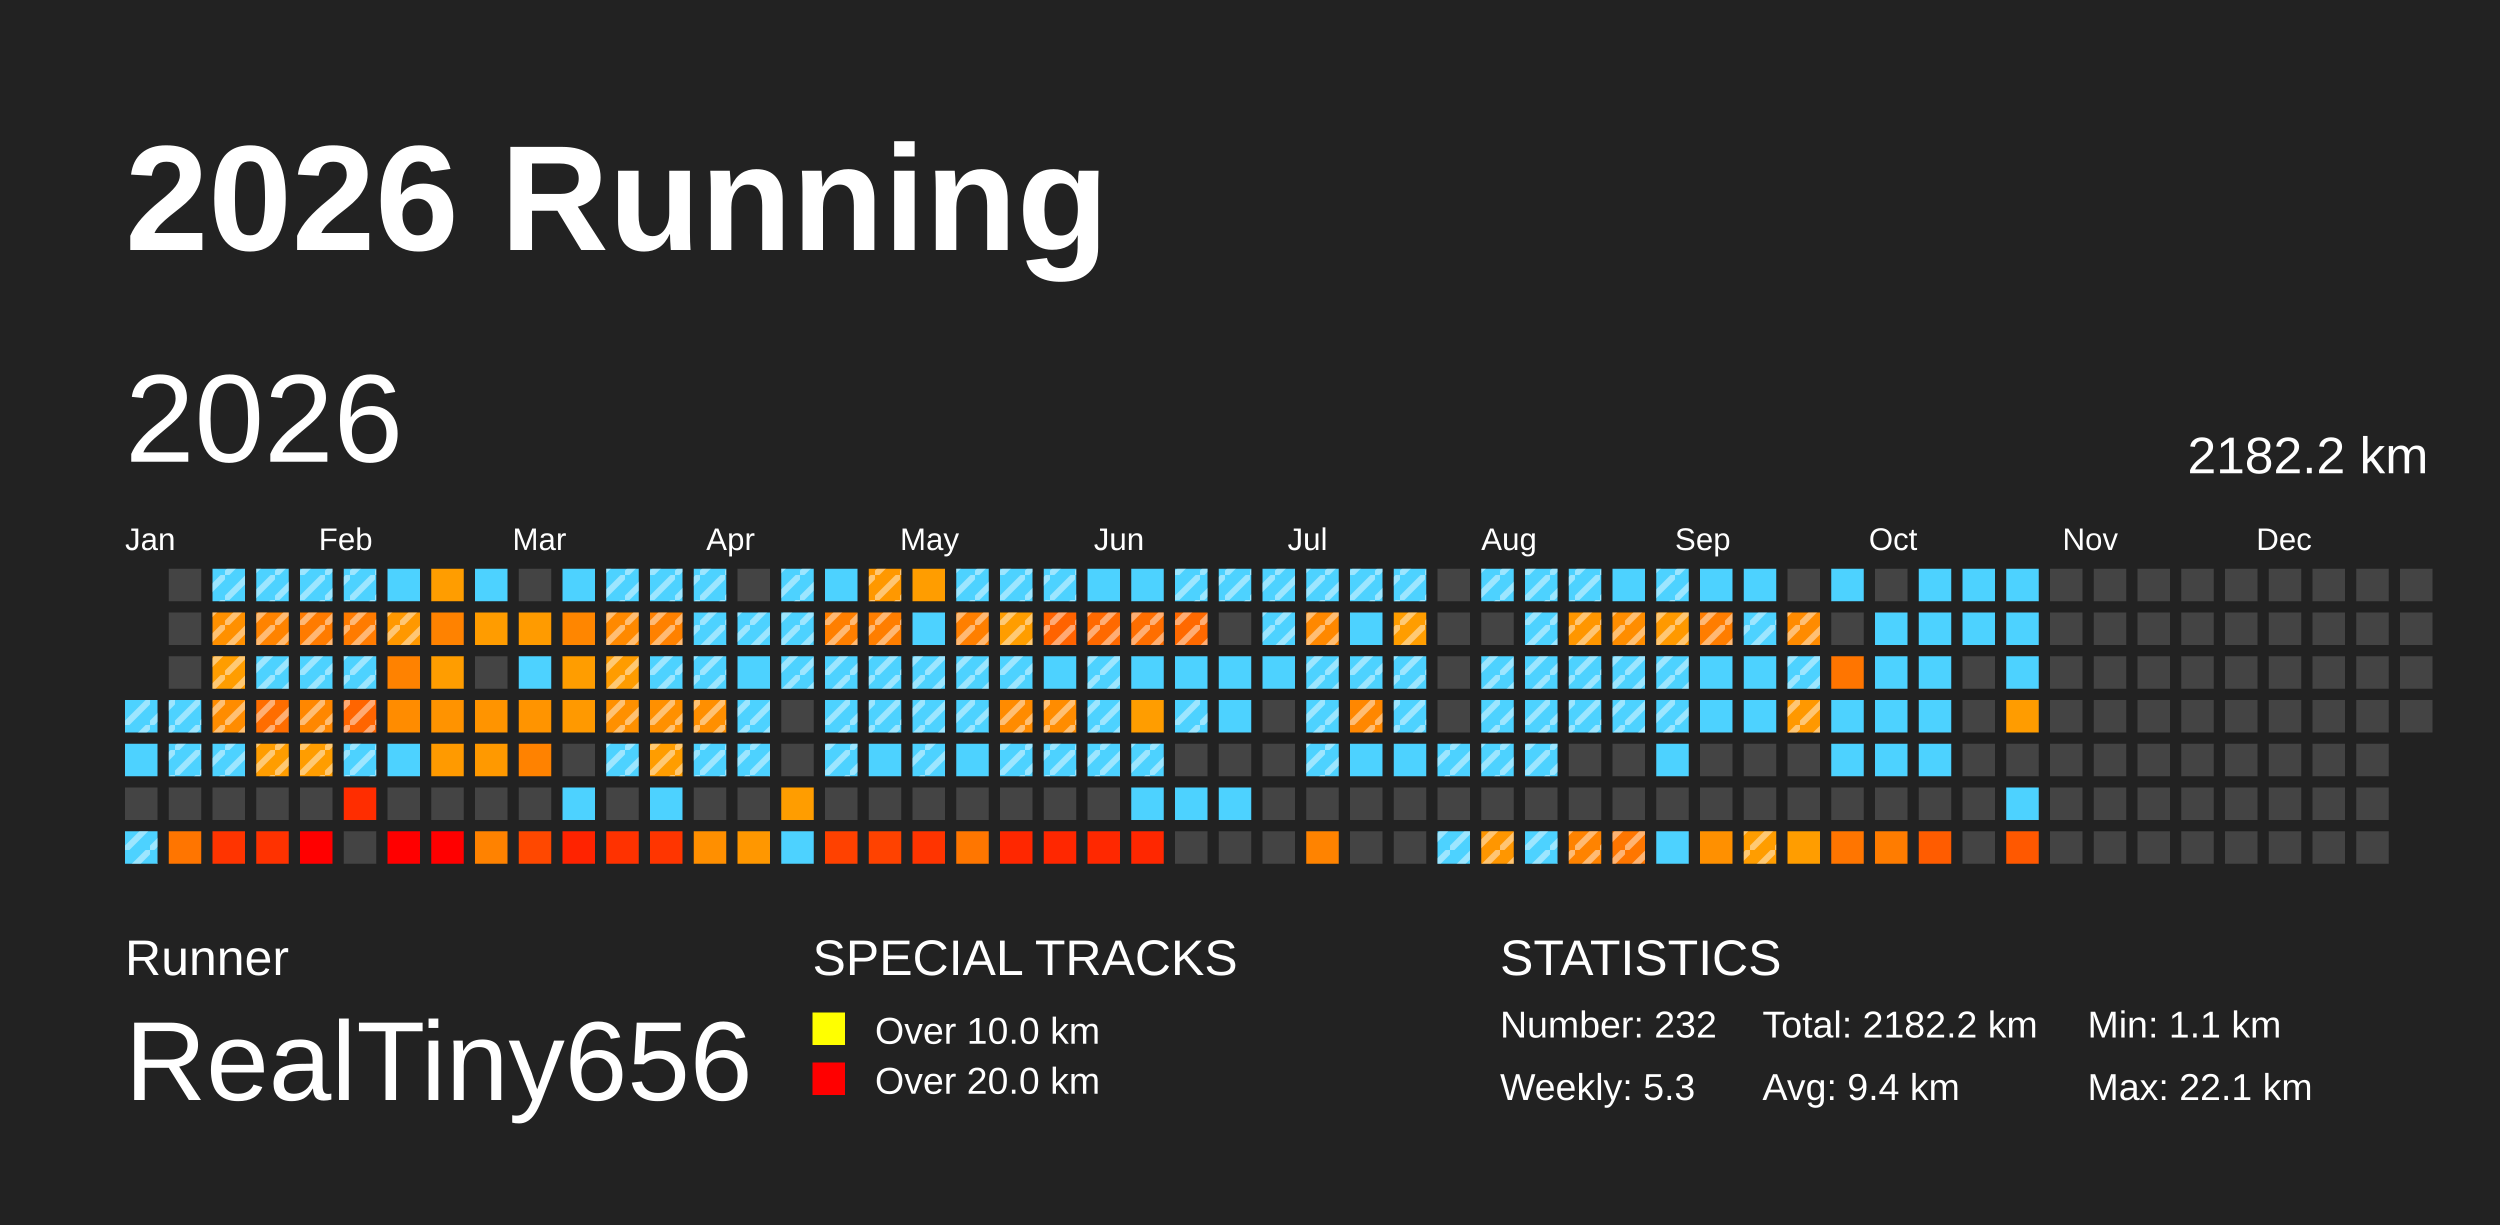
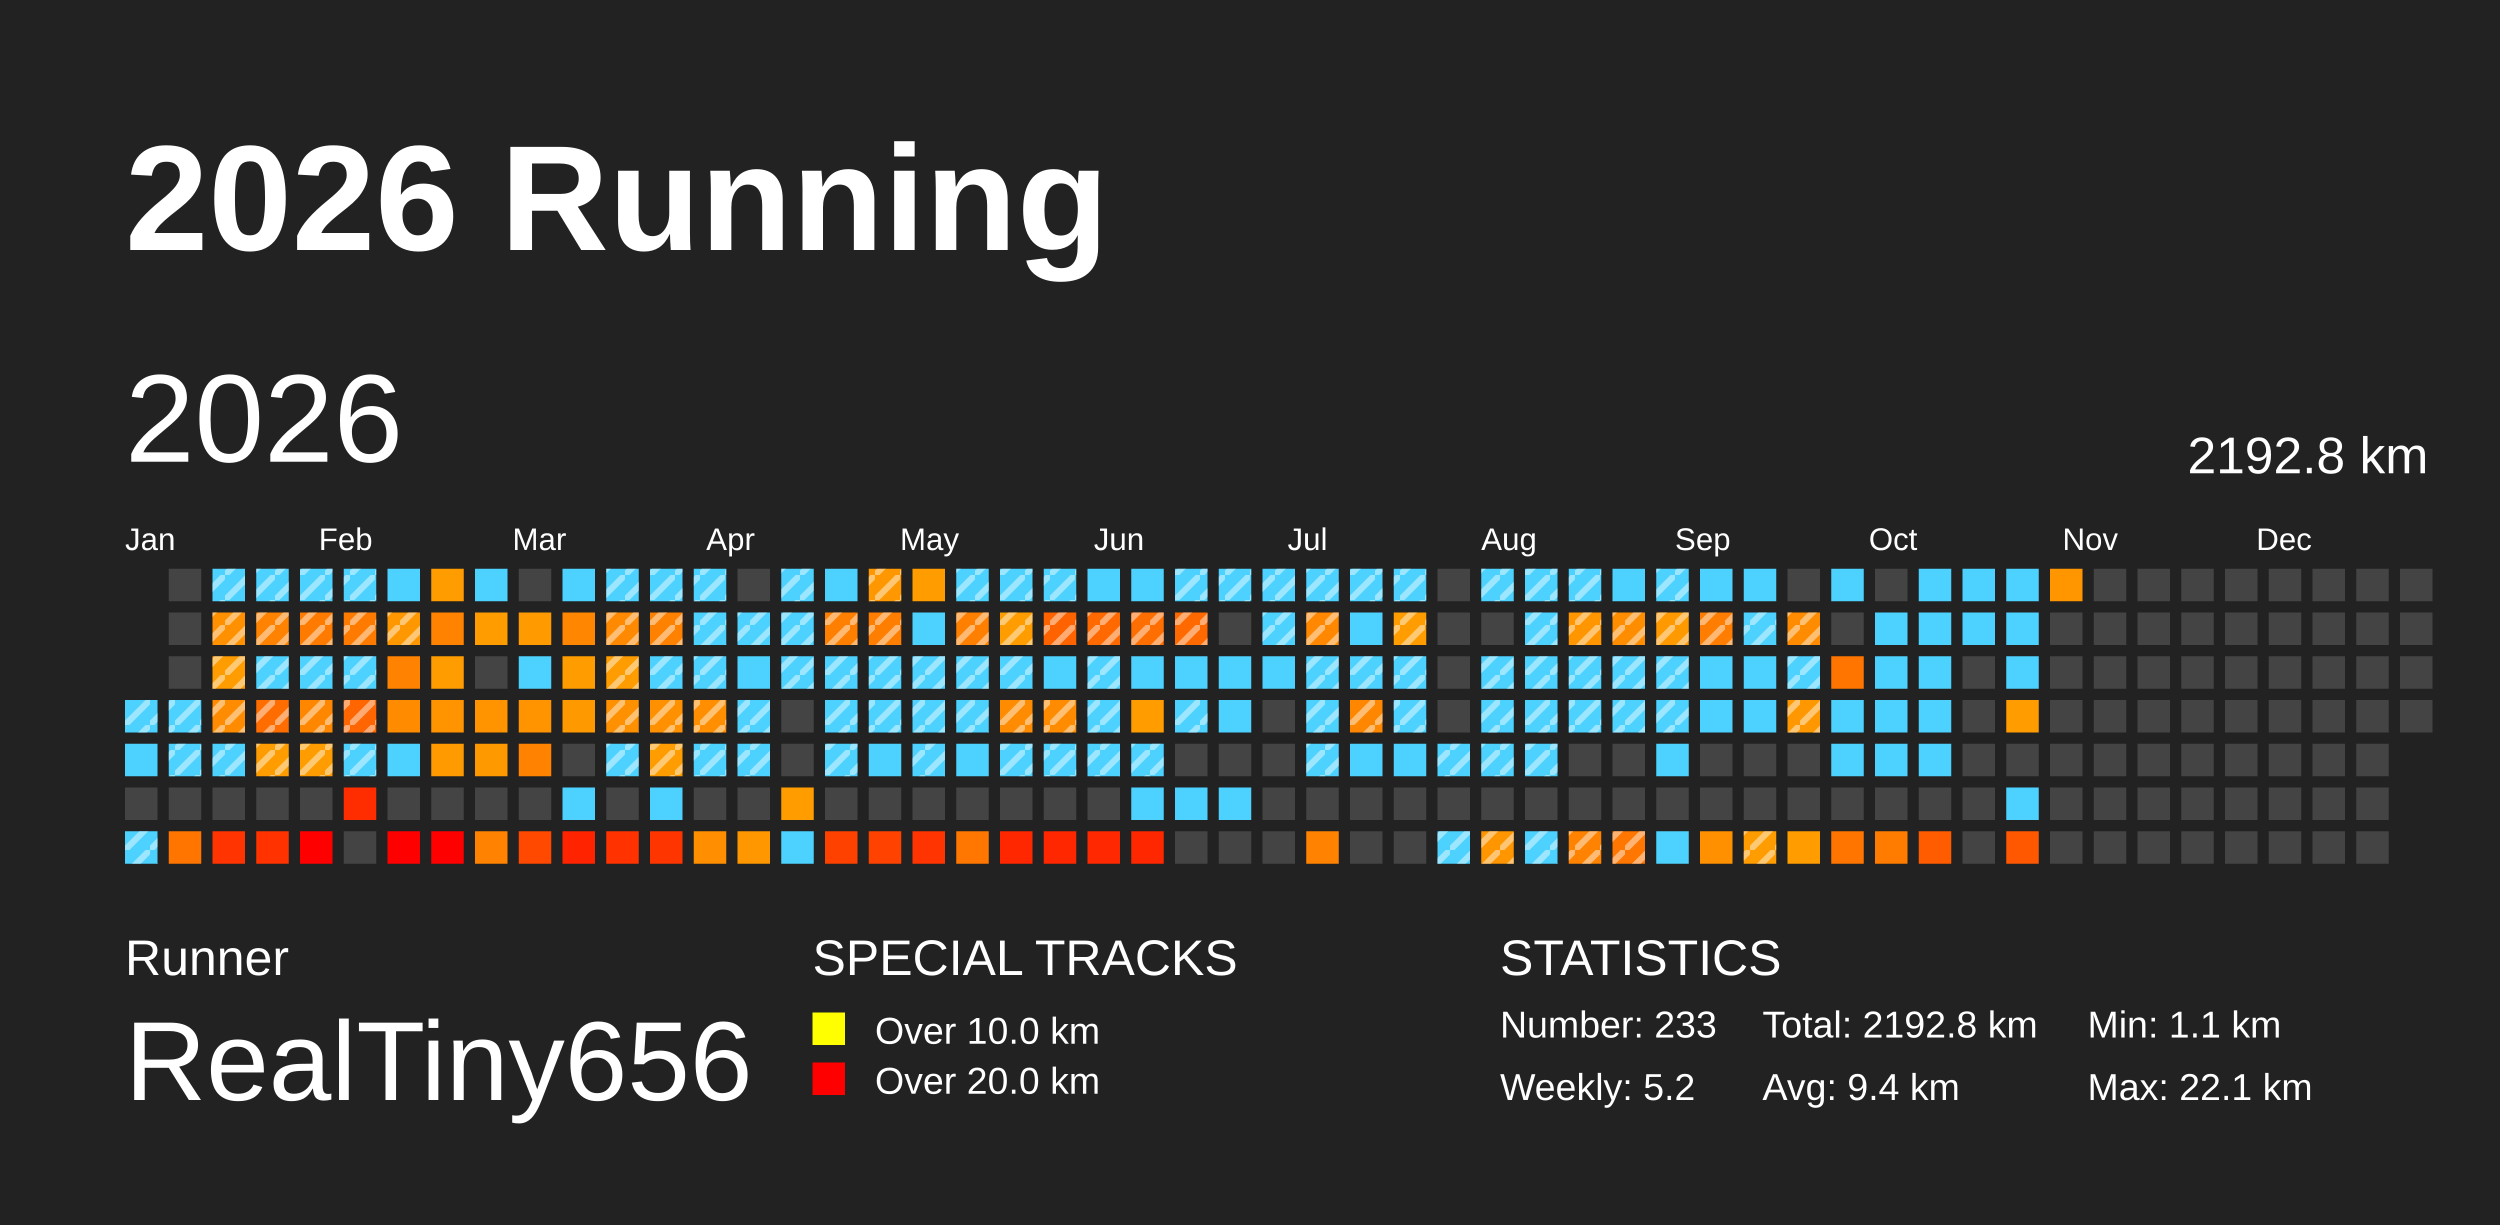
<svg xmlns="http://www.w3.org/2000/svg" baseProfile="full" height="98mm" version="1.1" viewBox="0,0,200,98" width="200mm">
  <defs>
    <pattern height="2" id="indoor-stripe" patternUnits="userSpaceOnUse" width="2">
      <line stroke="white" stroke-opacity="0.45" stroke-width="0.5" x1="0" x2="2" y1="2" y2="0" />
    </pattern>
  </defs>
  <rect fill="#222222" height="98" width="200" x="0" y="0" />
  <text fill="#FFFFFF" style="font-size:12px; font-family:Arial; font-weight:bold;" x="10" y="20">2026 Running</text>
  <text fill="#FFFFFF" style="font-size:4px; font-family:Arial" x="10" y="78">Runner</text>
  <text fill="#FFFFFF" style="font-size:9px; font-family:Arial" x="10" y="88">RealTiny656</text>
  <text fill="#FFFFFF" style="font-size:4px; font-family:Arial" x="65" y="78">SPECIAL TRACKS</text>
  <rect fill="yellow" height="2.6" width="2.6" x="65" y="81" />
  <text fill="#FFFFFF" style="font-size:3px; font-family:Arial" x="70" y="83.5">Over 10.0 km</text>
  <rect fill="red" height="2.6" width="2.6" x="65" y="85" />
  <text fill="#FFFFFF" style="font-size:3px; font-family:Arial" x="70" y="87.5">Over 20.0 km</text>
  <text fill="#FFFFFF" style="font-size:4px; font-family:Arial" x="120" y="78">STATISTICS</text>
-   <text fill="#FFFFFF" style="font-size:3px; font-family:Arial" x="120" y="83">Number: 232</text>
-   <text fill="#FFFFFF" style="font-size:3px; font-family:Arial" x="120" y="88">Weekly: 5.3</text>
-   <text fill="#FFFFFF" style="font-size:3px; font-family:Arial" x="141" y="83">Total: 2182.2 km</text>
+   <text fill="#FFFFFF" style="font-size:3px; font-family:Arial" x="120" y="83">Number: 233</text>
+   <text fill="#FFFFFF" style="font-size:3px; font-family:Arial" x="120" y="88">Weekly: 5.2</text>
+   <text fill="#FFFFFF" style="font-size:3px; font-family:Arial" x="141" y="83">Total: 2192.8 km</text>
  <text fill="#FFFFFF" style="font-size:3px; font-family:Arial" x="141" y="88">Avg: 9.4 km</text>
  <text fill="#FFFFFF" style="font-size:3px; font-family:Arial" x="167" y="83">Min: 1.1 km</text>
  <text fill="#FFFFFF" style="font-size:3px; font-family:Arial" x="167" y="88">Max: 22.1 km</text>
  <text dominant-baseline="hanging" fill="#FFFFFF" style="font-size:10.0px; font-family:Arial;" x="10" y="30">2026</text>
-   <text dominant-baseline="hanging" fill="#FFFFFF" style="font-size:4.125px; font-family:Arial;" x="175" y="35">2182.2 km</text>
+   <text dominant-baseline="hanging" fill="#FFFFFF" style="font-size:4.125px; font-family:Arial;" x="175" y="35">2192.8 km</text>
  <text fill="#FFFFFF" style="font-size:2.5px; font-family:Arial" x="10.0" y="44">Jan</text>
  <text fill="#FFFFFF" style="font-size:2.5px; font-family:Arial" x="25.5" y="44">Feb</text>
  <text fill="#FFFFFF" style="font-size:2.5px; font-family:Arial" x="41.0" y="44">Mar</text>
  <text fill="#FFFFFF" style="font-size:2.5px; font-family:Arial" x="56.5" y="44">Apr</text>
  <text fill="#FFFFFF" style="font-size:2.5px; font-family:Arial" x="72.0" y="44">May</text>
  <text fill="#FFFFFF" style="font-size:2.5px; font-family:Arial" x="87.5" y="44">Jun</text>
  <text fill="#FFFFFF" style="font-size:2.5px; font-family:Arial" x="103.0" y="44">Jul</text>
  <text fill="#FFFFFF" style="font-size:2.5px; font-family:Arial" x="118.5" y="44">Aug</text>
  <text fill="#FFFFFF" style="font-size:2.5px; font-family:Arial" x="134.0" y="44">Sep</text>
  <text fill="#FFFFFF" style="font-size:2.5px; font-family:Arial" x="149.5" y="44">Oct</text>
  <text fill="#FFFFFF" style="font-size:2.5px; font-family:Arial" x="165.0" y="44">Nov</text>
  <text fill="#FFFFFF" style="font-size:2.5px; font-family:Arial" x="180.5" y="44">Dec</text>
  <rect fill="#4dd2ff" height="2.6" width="2.6" x="10.0" y="56.0" />
  <rect fill="url(#indoor-stripe)" height="2.6" style="pointer-events: none;" width="2.6" x="10.0" y="56.0" />
  <rect fill="#4dd2ff" height="2.6" width="2.6" x="10.0" y="59.5" />
  <rect fill="#444444" height="2.6" width="2.6" x="10.0" y="63.0" />
  <rect fill="#4dd2ff" height="2.6" width="2.6" x="10.0" y="66.5" />
  <rect fill="url(#indoor-stripe)" height="2.6" style="pointer-events: none;" width="2.6" x="10.0" y="66.5" />
  <rect fill="#444444" height="2.6" width="2.6" x="13.5" y="45.5" />
  <rect fill="#444444" height="2.6" width="2.6" x="13.5" y="49.0" />
  <rect fill="#444444" height="2.6" width="2.6" x="13.5" y="52.5" />
  <rect fill="#4dd2ff" height="2.6" width="2.6" x="13.5" y="56.0" />
  <rect fill="url(#indoor-stripe)" height="2.6" style="pointer-events: none;" width="2.6" x="13.5" y="56.0" />
  <rect fill="#4dd2ff" height="2.6" width="2.6" x="13.5" y="59.5" />
  <rect fill="url(#indoor-stripe)" height="2.6" style="pointer-events: none;" width="2.6" x="13.5" y="59.5" />
  <rect fill="#444444" height="2.6" width="2.6" x="13.5" y="63.0" />
  <rect fill="#ff7500" height="2.6" width="2.6" x="13.5" y="66.5" />
  <rect fill="#4dd2ff" height="2.6" width="2.6" x="17.0" y="45.5" />
  <rect fill="url(#indoor-stripe)" height="2.6" style="pointer-events: none;" width="2.6" x="17.0" y="45.5" />
  <rect fill="#ff9000" height="2.6" width="2.6" x="17.0" y="49.0" />
  <rect fill="url(#indoor-stripe)" height="2.6" style="pointer-events: none;" width="2.6" x="17.0" y="49.0" />
  <rect fill="#ff9d00" height="2.6" width="2.6" x="17.0" y="52.5" />
  <rect fill="url(#indoor-stripe)" height="2.6" style="pointer-events: none;" width="2.6" x="17.0" y="52.5" />
  <rect fill="#ff8c00" height="2.6" width="2.6" x="17.0" y="56.0" />
  <rect fill="url(#indoor-stripe)" height="2.6" style="pointer-events: none;" width="2.6" x="17.0" y="56.0" />
  <rect fill="#4dd2ff" height="2.6" width="2.6" x="17.0" y="59.5" />
  <rect fill="url(#indoor-stripe)" height="2.6" style="pointer-events: none;" width="2.6" x="17.0" y="59.5" />
  <rect fill="#444444" height="2.6" width="2.6" x="17.0" y="63.0" />
  <rect fill="#ff3400" height="2.6" width="2.6" x="17.0" y="66.5" />
  <rect fill="#4dd2ff" height="2.6" width="2.6" x="20.5" y="45.5" />
  <rect fill="url(#indoor-stripe)" height="2.6" style="pointer-events: none;" width="2.6" x="20.5" y="45.5" />
  <rect fill="#ff8300" height="2.6" width="2.6" x="20.5" y="49.0" />
  <rect fill="url(#indoor-stripe)" height="2.6" style="pointer-events: none;" width="2.6" x="20.5" y="49.0" />
  <rect fill="#4dd2ff" height="2.6" width="2.6" x="20.5" y="52.5" />
  <rect fill="url(#indoor-stripe)" height="2.6" style="pointer-events: none;" width="2.6" x="20.5" y="52.5" />
  <rect fill="#ff6d00" height="2.6" width="2.6" x="20.5" y="56.0" />
  <rect fill="url(#indoor-stripe)" height="2.6" style="pointer-events: none;" width="2.6" x="20.5" y="56.0" />
  <rect fill="#ff9d00" height="2.6" width="2.6" x="20.5" y="59.5" />
  <rect fill="url(#indoor-stripe)" height="2.6" style="pointer-events: none;" width="2.6" x="20.5" y="59.5" />
  <rect fill="#444444" height="2.6" width="2.6" x="20.5" y="63.0" />
  <rect fill="#ff3200" height="2.6" width="2.6" x="20.5" y="66.5" />
  <rect fill="#4dd2ff" height="2.6" width="2.6" x="24.0" y="45.5" />
  <rect fill="url(#indoor-stripe)" height="2.6" style="pointer-events: none;" width="2.6" x="24.0" y="45.5" />
  <rect fill="#ff7b00" height="2.6" width="2.6" x="24.0" y="49.0" />
  <rect fill="url(#indoor-stripe)" height="2.6" style="pointer-events: none;" width="2.6" x="24.0" y="49.0" />
  <rect fill="#4dd2ff" height="2.6" width="2.6" x="24.0" y="52.5" />
  <rect fill="url(#indoor-stripe)" height="2.6" style="pointer-events: none;" width="2.6" x="24.0" y="52.5" />
  <rect fill="#ff8700" height="2.6" width="2.6" x="24.0" y="56.0" />
  <rect fill="url(#indoor-stripe)" height="2.6" style="pointer-events: none;" width="2.6" x="24.0" y="56.0" />
  <rect fill="#ff9d00" height="2.6" width="2.6" x="24.0" y="59.5" />
  <rect fill="url(#indoor-stripe)" height="2.6" style="pointer-events: none;" width="2.6" x="24.0" y="59.5" />
  <rect fill="#444444" height="2.6" width="2.6" x="24.0" y="63.0" />
  <rect fill="red" height="2.6" width="2.6" x="24.0" y="66.5" />
  <rect fill="#4dd2ff" height="2.6" width="2.6" x="27.5" y="45.5" />
  <rect fill="url(#indoor-stripe)" height="2.6" style="pointer-events: none;" width="2.6" x="27.5" y="45.5" />
  <rect fill="#ff7b00" height="2.6" width="2.6" x="27.5" y="49.0" />
  <rect fill="url(#indoor-stripe)" height="2.6" style="pointer-events: none;" width="2.6" x="27.5" y="49.0" />
  <rect fill="#4dd2ff" height="2.6" width="2.6" x="27.5" y="52.5" />
  <rect fill="url(#indoor-stripe)" height="2.6" style="pointer-events: none;" width="2.6" x="27.5" y="52.5" />
  <rect fill="#ff6500" height="2.6" width="2.6" x="27.5" y="56.0" />
  <rect fill="url(#indoor-stripe)" height="2.6" style="pointer-events: none;" width="2.6" x="27.5" y="56.0" />
  <rect fill="#4dd2ff" height="2.6" width="2.6" x="27.5" y="59.5" />
  <rect fill="url(#indoor-stripe)" height="2.6" style="pointer-events: none;" width="2.6" x="27.5" y="59.5" />
  <rect fill="#ff2d00" height="2.6" width="2.6" x="27.5" y="63.0" />
  <rect fill="#444444" height="2.6" width="2.6" x="27.5" y="66.5" />
  <rect fill="#4dd2ff" height="2.6" width="2.6" x="31.0" y="45.5" />
  <rect fill="#ff9800" height="2.6" width="2.6" x="31.0" y="49.0" />
  <rect fill="url(#indoor-stripe)" height="2.6" style="pointer-events: none;" width="2.6" x="31.0" y="49.0" />
  <rect fill="#ff8200" height="2.6" width="2.6" x="31.0" y="52.5" />
  <rect fill="#ff8c00" height="2.6" width="2.6" x="31.0" y="56.0" />
  <rect fill="#4dd2ff" height="2.6" width="2.6" x="31.0" y="59.5" />
  <rect fill="#444444" height="2.6" width="2.6" x="31.0" y="63.0" />
  <rect fill="red" height="2.6" width="2.6" x="31.0" y="66.5" />
  <rect fill="#ff9d00" height="2.6" width="2.6" x="34.5" y="45.5" />
  <rect fill="#ff8200" height="2.6" width="2.6" x="34.5" y="49.0" />
  <rect fill="#ff9d00" height="2.6" width="2.6" x="34.5" y="52.5" />
  <rect fill="#ff9300" height="2.6" width="2.6" x="34.5" y="56.0" />
  <rect fill="#ff9a00" height="2.6" width="2.6" x="34.5" y="59.5" />
  <rect fill="#444444" height="2.6" width="2.6" x="34.5" y="63.0" />
  <rect fill="red" height="2.6" width="2.6" x="34.5" y="66.5" />
  <rect fill="#4dd2ff" height="2.6" width="2.6" x="38.0" y="45.5" />
  <rect fill="#ff9c00" height="2.6" width="2.6" x="38.0" y="49.0" />
  <rect fill="#444444" height="2.6" width="2.6" x="38.0" y="52.5" />
  <rect fill="#ff9400" height="2.6" width="2.6" x="38.0" y="56.0" />
  <rect fill="#ff9900" height="2.6" width="2.6" x="38.0" y="59.5" />
  <rect fill="#444444" height="2.6" width="2.6" x="38.0" y="63.0" />
  <rect fill="#ff8200" height="2.6" width="2.6" x="38.0" y="66.5" />
  <rect fill="#444444" height="2.6" width="2.6" x="41.5" y="45.5" />
  <rect fill="#ff9b00" height="2.6" width="2.6" x="41.5" y="49.0" />
  <rect fill="#4dd2ff" height="2.6" width="2.6" x="41.5" y="52.5" />
  <rect fill="#ff9400" height="2.6" width="2.6" x="41.5" y="56.0" />
  <rect fill="#ff8200" height="2.6" width="2.6" x="41.5" y="59.5" />
  <rect fill="#444444" height="2.6" width="2.6" x="41.5" y="63.0" />
  <rect fill="#ff4800" height="2.6" width="2.6" x="41.5" y="66.5" />
  <rect fill="#4dd2ff" height="2.6" width="2.6" x="45.0" y="45.5" />
  <rect fill="#ff8600" height="2.6" width="2.6" x="45.0" y="49.0" />
  <rect fill="#ff9d00" height="2.6" width="2.6" x="45.0" y="52.5" />
  <rect fill="#ff9900" height="2.6" width="2.6" x="45.0" y="56.0" />
  <rect fill="#444444" height="2.6" width="2.6" x="45.0" y="59.5" />
  <rect fill="#4dd2ff" height="2.6" width="2.6" x="45.0" y="63.0" />
  <rect fill="#ff2300" height="2.6" width="2.6" x="45.0" y="66.5" />
  <rect fill="#4dd2ff" height="2.6" width="2.6" x="48.5" y="45.5" />
  <rect fill="url(#indoor-stripe)" height="2.6" style="pointer-events: none;" width="2.6" x="48.5" y="45.5" />
  <rect fill="#ff8900" height="2.6" width="2.6" x="48.5" y="49.0" />
  <rect fill="url(#indoor-stripe)" height="2.6" style="pointer-events: none;" width="2.6" x="48.5" y="49.0" />
  <rect fill="#ff9c00" height="2.6" width="2.6" x="48.5" y="52.5" />
  <rect fill="url(#indoor-stripe)" height="2.6" style="pointer-events: none;" width="2.6" x="48.5" y="52.5" />
  <rect fill="#ff9000" height="2.6" width="2.6" x="48.5" y="56.0" />
  <rect fill="url(#indoor-stripe)" height="2.6" style="pointer-events: none;" width="2.6" x="48.5" y="56.0" />
  <rect fill="#4dd2ff" height="2.6" width="2.6" x="48.5" y="59.5" />
  <rect fill="url(#indoor-stripe)" height="2.6" style="pointer-events: none;" width="2.6" x="48.5" y="59.5" />
  <rect fill="#444444" height="2.6" width="2.6" x="48.5" y="63.0" />
  <rect fill="#ff3200" height="2.6" width="2.6" x="48.5" y="66.5" />
  <rect fill="#4dd2ff" height="2.6" width="2.6" x="52.0" y="45.5" />
  <rect fill="url(#indoor-stripe)" height="2.6" style="pointer-events: none;" width="2.6" x="52.0" y="45.5" />
  <rect fill="#ff8100" height="2.6" width="2.6" x="52.0" y="49.0" />
  <rect fill="url(#indoor-stripe)" height="2.6" style="pointer-events: none;" width="2.6" x="52.0" y="49.0" />
  <rect fill="#4dd2ff" height="2.6" width="2.6" x="52.0" y="52.5" />
  <rect fill="url(#indoor-stripe)" height="2.6" style="pointer-events: none;" width="2.6" x="52.0" y="52.5" />
  <rect fill="#ff9000" height="2.6" width="2.6" x="52.0" y="56.0" />
  <rect fill="url(#indoor-stripe)" height="2.6" style="pointer-events: none;" width="2.6" x="52.0" y="56.0" />
  <rect fill="#ff9d00" height="2.6" width="2.6" x="52.0" y="59.5" />
  <rect fill="url(#indoor-stripe)" height="2.6" style="pointer-events: none;" width="2.6" x="52.0" y="59.5" />
  <rect fill="#4dd2ff" height="2.6" width="2.6" x="52.0" y="63.0" />
  <rect fill="#ff3500" height="2.6" width="2.6" x="52.0" y="66.5" />
  <rect fill="#4dd2ff" height="2.6" width="2.6" x="55.5" y="45.5" />
  <rect fill="url(#indoor-stripe)" height="2.6" style="pointer-events: none;" width="2.6" x="55.5" y="45.5" />
  <rect fill="#4dd2ff" height="2.6" width="2.6" x="55.5" y="49.0" />
  <rect fill="url(#indoor-stripe)" height="2.6" style="pointer-events: none;" width="2.6" x="55.5" y="49.0" />
  <rect fill="#4dd2ff" height="2.6" width="2.6" x="55.5" y="52.5" />
  <rect fill="url(#indoor-stripe)" height="2.6" style="pointer-events: none;" width="2.6" x="55.5" y="52.5" />
  <rect fill="#ff8f00" height="2.6" width="2.6" x="55.5" y="56.0" />
  <rect fill="url(#indoor-stripe)" height="2.6" style="pointer-events: none;" width="2.6" x="55.5" y="56.0" />
  <rect fill="#4dd2ff" height="2.6" width="2.6" x="55.5" y="59.5" />
  <rect fill="url(#indoor-stripe)" height="2.6" style="pointer-events: none;" width="2.6" x="55.5" y="59.5" />
  <rect fill="#444444" height="2.6" width="2.6" x="55.5" y="63.0" />
  <rect fill="#ff8f00" height="2.6" width="2.6" x="55.5" y="66.5" />
  <rect fill="#444444" height="2.6" width="2.6" x="59.0" y="45.5" />
  <rect fill="#4dd2ff" height="2.6" width="2.6" x="59.0" y="49.0" />
  <rect fill="url(#indoor-stripe)" height="2.6" style="pointer-events: none;" width="2.6" x="59.0" y="49.0" />
  <rect fill="#4dd2ff" height="2.6" width="2.6" x="59.0" y="52.5" />
  <rect fill="#4dd2ff" height="2.6" width="2.6" x="59.0" y="56.0" />
  <rect fill="url(#indoor-stripe)" height="2.6" style="pointer-events: none;" width="2.6" x="59.0" y="56.0" />
  <rect fill="#4dd2ff" height="2.6" width="2.6" x="59.0" y="59.5" />
  <rect fill="url(#indoor-stripe)" height="2.6" style="pointer-events: none;" width="2.6" x="59.0" y="59.5" />
  <rect fill="#444444" height="2.6" width="2.6" x="59.0" y="63.0" />
  <rect fill="#ff9700" height="2.6" width="2.6" x="59.0" y="66.5" />
  <rect fill="#4dd2ff" height="2.6" width="2.6" x="62.5" y="45.5" />
  <rect fill="url(#indoor-stripe)" height="2.6" style="pointer-events: none;" width="2.6" x="62.5" y="45.5" />
  <rect fill="#4dd2ff" height="2.6" width="2.6" x="62.5" y="49.0" />
  <rect fill="url(#indoor-stripe)" height="2.6" style="pointer-events: none;" width="2.6" x="62.5" y="49.0" />
  <rect fill="#4dd2ff" height="2.6" width="2.6" x="62.5" y="52.5" />
  <rect fill="url(#indoor-stripe)" height="2.6" style="pointer-events: none;" width="2.6" x="62.5" y="52.5" />
  <rect fill="#444444" height="2.6" width="2.6" x="62.5" y="56.0" />
  <rect fill="#444444" height="2.6" width="2.6" x="62.5" y="59.5" />
  <rect fill="#ff9d00" height="2.6" width="2.6" x="62.5" y="63.0" />
  <rect fill="#4dd2ff" height="2.6" width="2.6" x="62.5" y="66.5" />
  <rect fill="#4dd2ff" height="2.6" width="2.6" x="66.0" y="45.5" />
  <rect fill="#ff7f00" height="2.6" width="2.6" x="66.0" y="49.0" />
  <rect fill="url(#indoor-stripe)" height="2.6" style="pointer-events: none;" width="2.6" x="66.0" y="49.0" />
  <rect fill="#4dd2ff" height="2.6" width="2.6" x="66.0" y="52.5" />
  <rect fill="url(#indoor-stripe)" height="2.6" style="pointer-events: none;" width="2.6" x="66.0" y="52.5" />
  <rect fill="#4dd2ff" height="2.6" width="2.6" x="66.0" y="56.0" />
  <rect fill="url(#indoor-stripe)" height="2.6" style="pointer-events: none;" width="2.6" x="66.0" y="56.0" />
  <rect fill="#4dd2ff" height="2.6" width="2.6" x="66.0" y="59.5" />
  <rect fill="url(#indoor-stripe)" height="2.6" style="pointer-events: none;" width="2.6" x="66.0" y="59.5" />
  <rect fill="#444444" height="2.6" width="2.6" x="66.0" y="63.0" />
  <rect fill="#ff4100" height="2.6" width="2.6" x="66.0" y="66.5" />
  <rect fill="#ff9800" height="2.6" width="2.6" x="69.5" y="45.5" />
  <rect fill="url(#indoor-stripe)" height="2.6" style="pointer-events: none;" width="2.6" x="69.5" y="45.5" />
  <rect fill="#ff7e00" height="2.6" width="2.6" x="69.5" y="49.0" />
  <rect fill="url(#indoor-stripe)" height="2.6" style="pointer-events: none;" width="2.6" x="69.5" y="49.0" />
  <rect fill="#4dd2ff" height="2.6" width="2.6" x="69.5" y="52.5" />
  <rect fill="url(#indoor-stripe)" height="2.6" style="pointer-events: none;" width="2.6" x="69.5" y="52.5" />
  <rect fill="#4dd2ff" height="2.6" width="2.6" x="69.5" y="56.0" />
  <rect fill="url(#indoor-stripe)" height="2.6" style="pointer-events: none;" width="2.6" x="69.5" y="56.0" />
  <rect fill="#4dd2ff" height="2.6" width="2.6" x="69.5" y="59.5" />
  <rect fill="#444444" height="2.6" width="2.6" x="69.5" y="63.0" />
  <rect fill="#ff4200" height="2.6" width="2.6" x="69.5" y="66.5" />
  <rect fill="#ff9d00" height="2.6" width="2.6" x="73.0" y="45.5" />
  <rect fill="#4dd2ff" height="2.6" width="2.6" x="73.0" y="49.0" />
  <rect fill="#4dd2ff" height="2.6" width="2.6" x="73.0" y="52.5" />
  <rect fill="url(#indoor-stripe)" height="2.6" style="pointer-events: none;" width="2.6" x="73.0" y="52.5" />
  <rect fill="#4dd2ff" height="2.6" width="2.6" x="73.0" y="56.0" />
  <rect fill="url(#indoor-stripe)" height="2.6" style="pointer-events: none;" width="2.6" x="73.0" y="56.0" />
  <rect fill="#4dd2ff" height="2.6" width="2.6" x="73.0" y="59.5" />
  <rect fill="url(#indoor-stripe)" height="2.6" style="pointer-events: none;" width="2.6" x="73.0" y="59.5" />
  <rect fill="#444444" height="2.6" width="2.6" x="73.0" y="63.0" />
  <rect fill="#ff3400" height="2.6" width="2.6" x="73.0" y="66.5" />
  <rect fill="#4dd2ff" height="2.6" width="2.6" x="76.5" y="45.5" />
  <rect fill="url(#indoor-stripe)" height="2.6" style="pointer-events: none;" width="2.6" x="76.5" y="45.5" />
  <rect fill="#ff7f00" height="2.6" width="2.6" x="76.5" y="49.0" />
  <rect fill="url(#indoor-stripe)" height="2.6" style="pointer-events: none;" width="2.6" x="76.5" y="49.0" />
  <rect fill="#4dd2ff" height="2.6" width="2.6" x="76.5" y="52.5" />
  <rect fill="url(#indoor-stripe)" height="2.6" style="pointer-events: none;" width="2.6" x="76.5" y="52.5" />
  <rect fill="#4dd2ff" height="2.6" width="2.6" x="76.5" y="56.0" />
  <rect fill="url(#indoor-stripe)" height="2.6" style="pointer-events: none;" width="2.6" x="76.5" y="56.0" />
  <rect fill="#4dd2ff" height="2.6" width="2.6" x="76.5" y="59.5" />
  <rect fill="#444444" height="2.6" width="2.6" x="76.5" y="63.0" />
  <rect fill="#ff7600" height="2.6" width="2.6" x="76.5" y="66.5" />
  <rect fill="#4dd2ff" height="2.6" width="2.6" x="80.0" y="45.5" />
  <rect fill="url(#indoor-stripe)" height="2.6" style="pointer-events: none;" width="2.6" x="80.0" y="45.5" />
  <rect fill="#ff9d00" height="2.6" width="2.6" x="80.0" y="49.0" />
  <rect fill="url(#indoor-stripe)" height="2.6" style="pointer-events: none;" width="2.6" x="80.0" y="49.0" />
  <rect fill="#4dd2ff" height="2.6" width="2.6" x="80.0" y="52.5" />
  <rect fill="url(#indoor-stripe)" height="2.6" style="pointer-events: none;" width="2.6" x="80.0" y="52.5" />
  <rect fill="#ff8b00" height="2.6" width="2.6" x="80.0" y="56.0" />
  <rect fill="url(#indoor-stripe)" height="2.6" style="pointer-events: none;" width="2.6" x="80.0" y="56.0" />
  <rect fill="#4dd2ff" height="2.6" width="2.6" x="80.0" y="59.5" />
  <rect fill="url(#indoor-stripe)" height="2.6" style="pointer-events: none;" width="2.6" x="80.0" y="59.5" />
  <rect fill="#444444" height="2.6" width="2.6" x="80.0" y="63.0" />
  <rect fill="#ff2700" height="2.6" width="2.6" x="80.0" y="66.5" />
  <rect fill="#4dd2ff" height="2.6" width="2.6" x="83.5" y="45.5" />
  <rect fill="url(#indoor-stripe)" height="2.6" style="pointer-events: none;" width="2.6" x="83.5" y="45.5" />
  <rect fill="#ff6300" height="2.6" width="2.6" x="83.5" y="49.0" />
  <rect fill="url(#indoor-stripe)" height="2.6" style="pointer-events: none;" width="2.6" x="83.5" y="49.0" />
  <rect fill="#4dd2ff" height="2.6" width="2.6" x="83.5" y="52.5" />
  <rect fill="#ff8c00" height="2.6" width="2.6" x="83.5" y="56.0" />
  <rect fill="url(#indoor-stripe)" height="2.6" style="pointer-events: none;" width="2.6" x="83.5" y="56.0" />
  <rect fill="#4dd2ff" height="2.6" width="2.6" x="83.5" y="59.5" />
  <rect fill="url(#indoor-stripe)" height="2.6" style="pointer-events: none;" width="2.6" x="83.5" y="59.5" />
  <rect fill="#444444" height="2.6" width="2.6" x="83.5" y="63.0" />
  <rect fill="#ff2700" height="2.6" width="2.6" x="83.5" y="66.5" />
  <rect fill="#4dd2ff" height="2.6" width="2.6" x="87.0" y="45.5" />
  <rect fill="#ff6900" height="2.6" width="2.6" x="87.0" y="49.0" />
  <rect fill="url(#indoor-stripe)" height="2.6" style="pointer-events: none;" width="2.6" x="87.0" y="49.0" />
  <rect fill="#4dd2ff" height="2.6" width="2.6" x="87.0" y="52.5" />
  <rect fill="url(#indoor-stripe)" height="2.6" style="pointer-events: none;" width="2.6" x="87.0" y="52.5" />
  <rect fill="#4dd2ff" height="2.6" width="2.6" x="87.0" y="56.0" />
  <rect fill="url(#indoor-stripe)" height="2.6" style="pointer-events: none;" width="2.6" x="87.0" y="56.0" />
  <rect fill="#4dd2ff" height="2.6" width="2.6" x="87.0" y="59.5" />
  <rect fill="url(#indoor-stripe)" height="2.6" style="pointer-events: none;" width="2.6" x="87.0" y="59.5" />
  <rect fill="#444444" height="2.6" width="2.6" x="87.0" y="63.0" />
  <rect fill="#ff2800" height="2.6" width="2.6" x="87.0" y="66.5" />
  <rect fill="#4dd2ff" height="2.6" width="2.6" x="90.5" y="45.5" />
  <rect fill="#ff6e00" height="2.6" width="2.6" x="90.5" y="49.0" />
  <rect fill="url(#indoor-stripe)" height="2.6" style="pointer-events: none;" width="2.6" x="90.5" y="49.0" />
  <rect fill="#4dd2ff" height="2.6" width="2.6" x="90.5" y="52.5" />
  <rect fill="#ff9d00" height="2.6" width="2.6" x="90.5" y="56.0" />
  <rect fill="#4dd2ff" height="2.6" width="2.6" x="90.5" y="59.5" />
  <rect fill="url(#indoor-stripe)" height="2.6" style="pointer-events: none;" width="2.6" x="90.5" y="59.5" />
  <rect fill="#4dd2ff" height="2.6" width="2.6" x="90.5" y="63.0" />
  <rect fill="#ff2700" height="2.6" width="2.6" x="90.5" y="66.5" />
  <rect fill="#4dd2ff" height="2.6" width="2.6" x="94.0" y="45.5" />
  <rect fill="url(#indoor-stripe)" height="2.6" style="pointer-events: none;" width="2.6" x="94.0" y="45.5" />
  <rect fill="#ff6900" height="2.6" width="2.6" x="94.0" y="49.0" />
  <rect fill="url(#indoor-stripe)" height="2.6" style="pointer-events: none;" width="2.6" x="94.0" y="49.0" />
  <rect fill="#4dd2ff" height="2.6" width="2.6" x="94.0" y="52.5" />
  <rect fill="#4dd2ff" height="2.6" width="2.6" x="94.0" y="56.0" />
  <rect fill="url(#indoor-stripe)" height="2.6" style="pointer-events: none;" width="2.6" x="94.0" y="56.0" />
  <rect fill="#444444" height="2.6" width="2.6" x="94.0" y="59.5" />
  <rect fill="#4dd2ff" height="2.6" width="2.6" x="94.0" y="63.0" />
  <rect fill="#444444" height="2.6" width="2.6" x="94.0" y="66.5" />
  <rect fill="#4dd2ff" height="2.6" width="2.6" x="97.5" y="45.5" />
  <rect fill="url(#indoor-stripe)" height="2.6" style="pointer-events: none;" width="2.6" x="97.5" y="45.5" />
  <rect fill="#444444" height="2.6" width="2.6" x="97.5" y="49.0" />
  <rect fill="#4dd2ff" height="2.6" width="2.6" x="97.5" y="52.5" />
  <rect fill="#4dd2ff" height="2.6" width="2.6" x="97.5" y="56.0" />
  <rect fill="#444444" height="2.6" width="2.6" x="97.5" y="59.5" />
  <rect fill="#4dd2ff" height="2.6" width="2.6" x="97.5" y="63.0" />
  <rect fill="#444444" height="2.6" width="2.6" x="97.5" y="66.5" />
  <rect fill="#4dd2ff" height="2.6" width="2.6" x="101.0" y="45.5" />
  <rect fill="url(#indoor-stripe)" height="2.6" style="pointer-events: none;" width="2.6" x="101.0" y="45.5" />
  <rect fill="#4dd2ff" height="2.6" width="2.6" x="101.0" y="49.0" />
  <rect fill="url(#indoor-stripe)" height="2.6" style="pointer-events: none;" width="2.6" x="101.0" y="49.0" />
  <rect fill="#4dd2ff" height="2.6" width="2.6" x="101.0" y="52.5" />
  <rect fill="#444444" height="2.6" width="2.6" x="101.0" y="56.0" />
  <rect fill="#444444" height="2.6" width="2.6" x="101.0" y="59.5" />
  <rect fill="#444444" height="2.6" width="2.6" x="101.0" y="63.0" />
  <rect fill="#444444" height="2.6" width="2.6" x="101.0" y="66.5" />
  <rect fill="#4dd2ff" height="2.6" width="2.6" x="104.5" y="45.5" />
  <rect fill="url(#indoor-stripe)" height="2.6" style="pointer-events: none;" width="2.6" x="104.5" y="45.5" />
  <rect fill="#ff8800" height="2.6" width="2.6" x="104.5" y="49.0" />
  <rect fill="url(#indoor-stripe)" height="2.6" style="pointer-events: none;" width="2.6" x="104.5" y="49.0" />
  <rect fill="#4dd2ff" height="2.6" width="2.6" x="104.5" y="52.5" />
  <rect fill="url(#indoor-stripe)" height="2.6" style="pointer-events: none;" width="2.6" x="104.5" y="52.5" />
  <rect fill="#4dd2ff" height="2.6" width="2.6" x="104.5" y="56.0" />
  <rect fill="url(#indoor-stripe)" height="2.6" style="pointer-events: none;" width="2.6" x="104.5" y="56.0" />
  <rect fill="#4dd2ff" height="2.6" width="2.6" x="104.5" y="59.5" />
  <rect fill="url(#indoor-stripe)" height="2.6" style="pointer-events: none;" width="2.6" x="104.5" y="59.5" />
  <rect fill="#444444" height="2.6" width="2.6" x="104.5" y="63.0" />
  <rect fill="#ff8300" height="2.6" width="2.6" x="104.5" y="66.5" />
  <rect fill="#4dd2ff" height="2.6" width="2.6" x="108.0" y="45.5" />
  <rect fill="url(#indoor-stripe)" height="2.6" style="pointer-events: none;" width="2.6" x="108.0" y="45.5" />
  <rect fill="#4dd2ff" height="2.6" width="2.6" x="108.0" y="49.0" />
  <rect fill="#4dd2ff" height="2.6" width="2.6" x="108.0" y="52.5" />
  <rect fill="url(#indoor-stripe)" height="2.6" style="pointer-events: none;" width="2.6" x="108.0" y="52.5" />
  <rect fill="#ff8700" height="2.6" width="2.6" x="108.0" y="56.0" />
  <rect fill="url(#indoor-stripe)" height="2.6" style="pointer-events: none;" width="2.6" x="108.0" y="56.0" />
  <rect fill="#4dd2ff" height="2.6" width="2.6" x="108.0" y="59.5" />
  <rect fill="#444444" height="2.6" width="2.6" x="108.0" y="63.0" />
  <rect fill="#444444" height="2.6" width="2.6" x="108.0" y="66.5" />
  <rect fill="#4dd2ff" height="2.6" width="2.6" x="111.5" y="45.5" />
  <rect fill="url(#indoor-stripe)" height="2.6" style="pointer-events: none;" width="2.6" x="111.5" y="45.5" />
  <rect fill="#ff9d00" height="2.6" width="2.6" x="111.5" y="49.0" />
  <rect fill="url(#indoor-stripe)" height="2.6" style="pointer-events: none;" width="2.6" x="111.5" y="49.0" />
  <rect fill="#4dd2ff" height="2.6" width="2.6" x="111.5" y="52.5" />
  <rect fill="url(#indoor-stripe)" height="2.6" style="pointer-events: none;" width="2.6" x="111.5" y="52.5" />
  <rect fill="#4dd2ff" height="2.6" width="2.6" x="111.5" y="56.0" />
  <rect fill="url(#indoor-stripe)" height="2.6" style="pointer-events: none;" width="2.6" x="111.5" y="56.0" />
  <rect fill="#4dd2ff" height="2.6" width="2.6" x="111.5" y="59.5" />
  <rect fill="#444444" height="2.6" width="2.6" x="111.5" y="63.0" />
  <rect fill="#444444" height="2.6" width="2.6" x="111.5" y="66.5" />
  <rect fill="#444444" height="2.6" width="2.6" x="115.0" y="45.5" />
  <rect fill="#444444" height="2.6" width="2.6" x="115.0" y="49.0" />
  <rect fill="#444444" height="2.6" width="2.6" x="115.0" y="52.5" />
  <rect fill="#444444" height="2.6" width="2.6" x="115.0" y="56.0" />
  <rect fill="#4dd2ff" height="2.6" width="2.6" x="115.0" y="59.5" />
  <rect fill="url(#indoor-stripe)" height="2.6" style="pointer-events: none;" width="2.6" x="115.0" y="59.5" />
  <rect fill="#444444" height="2.6" width="2.6" x="115.0" y="63.0" />
  <rect fill="#4dd2ff" height="2.6" width="2.6" x="115.0" y="66.5" />
  <rect fill="url(#indoor-stripe)" height="2.6" style="pointer-events: none;" width="2.6" x="115.0" y="66.5" />
  <rect fill="#4dd2ff" height="2.6" width="2.6" x="118.5" y="45.5" />
  <rect fill="url(#indoor-stripe)" height="2.6" style="pointer-events: none;" width="2.6" x="118.5" y="45.5" />
  <rect fill="#444444" height="2.6" width="2.6" x="118.5" y="49.0" />
  <rect fill="#4dd2ff" height="2.6" width="2.6" x="118.5" y="52.5" />
  <rect fill="url(#indoor-stripe)" height="2.6" style="pointer-events: none;" width="2.6" x="118.5" y="52.5" />
  <rect fill="#4dd2ff" height="2.6" width="2.6" x="118.5" y="56.0" />
  <rect fill="url(#indoor-stripe)" height="2.6" style="pointer-events: none;" width="2.6" x="118.5" y="56.0" />
  <rect fill="#4dd2ff" height="2.6" width="2.6" x="118.5" y="59.5" />
  <rect fill="url(#indoor-stripe)" height="2.6" style="pointer-events: none;" width="2.6" x="118.5" y="59.5" />
  <rect fill="#444444" height="2.6" width="2.6" x="118.5" y="63.0" />
  <rect fill="#ff9600" height="2.6" width="2.6" x="118.5" y="66.5" />
  <rect fill="url(#indoor-stripe)" height="2.6" style="pointer-events: none;" width="2.6" x="118.5" y="66.5" />
  <rect fill="#4dd2ff" height="2.6" width="2.6" x="122.0" y="45.5" />
  <rect fill="url(#indoor-stripe)" height="2.6" style="pointer-events: none;" width="2.6" x="122.0" y="45.5" />
  <rect fill="#4dd2ff" height="2.6" width="2.6" x="122.0" y="49.0" />
  <rect fill="url(#indoor-stripe)" height="2.6" style="pointer-events: none;" width="2.6" x="122.0" y="49.0" />
  <rect fill="#4dd2ff" height="2.6" width="2.6" x="122.0" y="52.5" />
  <rect fill="url(#indoor-stripe)" height="2.6" style="pointer-events: none;" width="2.6" x="122.0" y="52.5" />
  <rect fill="#4dd2ff" height="2.6" width="2.6" x="122.0" y="56.0" />
  <rect fill="url(#indoor-stripe)" height="2.6" style="pointer-events: none;" width="2.6" x="122.0" y="56.0" />
  <rect fill="#4dd2ff" height="2.6" width="2.6" x="122.0" y="59.5" />
  <rect fill="url(#indoor-stripe)" height="2.6" style="pointer-events: none;" width="2.6" x="122.0" y="59.5" />
  <rect fill="#444444" height="2.6" width="2.6" x="122.0" y="63.0" />
  <rect fill="#4dd2ff" height="2.6" width="2.6" x="122.0" y="66.5" />
  <rect fill="url(#indoor-stripe)" height="2.6" style="pointer-events: none;" width="2.6" x="122.0" y="66.5" />
  <rect fill="#4dd2ff" height="2.6" width="2.6" x="125.5" y="45.5" />
  <rect fill="url(#indoor-stripe)" height="2.6" style="pointer-events: none;" width="2.6" x="125.5" y="45.5" />
  <rect fill="#ff9600" height="2.6" width="2.6" x="125.5" y="49.0" />
  <rect fill="url(#indoor-stripe)" height="2.6" style="pointer-events: none;" width="2.6" x="125.5" y="49.0" />
  <rect fill="#4dd2ff" height="2.6" width="2.6" x="125.5" y="52.5" />
  <rect fill="url(#indoor-stripe)" height="2.6" style="pointer-events: none;" width="2.6" x="125.5" y="52.5" />
  <rect fill="#4dd2ff" height="2.6" width="2.6" x="125.5" y="56.0" />
  <rect fill="url(#indoor-stripe)" height="2.6" style="pointer-events: none;" width="2.6" x="125.5" y="56.0" />
  <rect fill="#444444" height="2.6" width="2.6" x="125.5" y="59.5" />
  <rect fill="#444444" height="2.6" width="2.6" x="125.5" y="63.0" />
  <rect fill="#ff8300" height="2.6" width="2.6" x="125.5" y="66.5" />
  <rect fill="url(#indoor-stripe)" height="2.6" style="pointer-events: none;" width="2.6" x="125.5" y="66.5" />
  <rect fill="#4dd2ff" height="2.6" width="2.6" x="129.0" y="45.5" />
  <rect fill="#ff8d00" height="2.6" width="2.6" x="129.0" y="49.0" />
  <rect fill="url(#indoor-stripe)" height="2.6" style="pointer-events: none;" width="2.6" x="129.0" y="49.0" />
  <rect fill="#4dd2ff" height="2.6" width="2.6" x="129.0" y="52.5" />
  <rect fill="url(#indoor-stripe)" height="2.6" style="pointer-events: none;" width="2.6" x="129.0" y="52.5" />
  <rect fill="#4dd2ff" height="2.6" width="2.6" x="129.0" y="56.0" />
  <rect fill="url(#indoor-stripe)" height="2.6" style="pointer-events: none;" width="2.6" x="129.0" y="56.0" />
  <rect fill="#444444" height="2.6" width="2.6" x="129.0" y="59.5" />
  <rect fill="#444444" height="2.6" width="2.6" x="129.0" y="63.0" />
  <rect fill="#ff7600" height="2.6" width="2.6" x="129.0" y="66.5" />
  <rect fill="url(#indoor-stripe)" height="2.6" style="pointer-events: none;" width="2.6" x="129.0" y="66.5" />
  <rect fill="#4dd2ff" height="2.6" width="2.6" x="132.5" y="45.5" />
  <rect fill="url(#indoor-stripe)" height="2.6" style="pointer-events: none;" width="2.6" x="132.5" y="45.5" />
  <rect fill="#ff9900" height="2.6" width="2.6" x="132.5" y="49.0" />
  <rect fill="url(#indoor-stripe)" height="2.6" style="pointer-events: none;" width="2.6" x="132.5" y="49.0" />
  <rect fill="#4dd2ff" height="2.6" width="2.6" x="132.5" y="52.5" />
  <rect fill="url(#indoor-stripe)" height="2.6" style="pointer-events: none;" width="2.6" x="132.5" y="52.5" />
  <rect fill="#4dd2ff" height="2.6" width="2.6" x="132.5" y="56.0" />
  <rect fill="url(#indoor-stripe)" height="2.6" style="pointer-events: none;" width="2.6" x="132.5" y="56.0" />
  <rect fill="#4dd2ff" height="2.6" width="2.6" x="132.5" y="59.5" />
  <rect fill="#444444" height="2.6" width="2.6" x="132.5" y="63.0" />
  <rect fill="#4dd2ff" height="2.6" width="2.6" x="132.5" y="66.5" />
  <rect fill="#4dd2ff" height="2.6" width="2.6" x="136.0" y="45.5" />
  <rect fill="#ff7d00" height="2.6" width="2.6" x="136.0" y="49.0" />
  <rect fill="url(#indoor-stripe)" height="2.6" style="pointer-events: none;" width="2.6" x="136.0" y="49.0" />
  <rect fill="#4dd2ff" height="2.6" width="2.6" x="136.0" y="52.5" />
  <rect fill="#4dd2ff" height="2.6" width="2.6" x="136.0" y="56.0" />
  <rect fill="#444444" height="2.6" width="2.6" x="136.0" y="59.5" />
  <rect fill="#444444" height="2.6" width="2.6" x="136.0" y="63.0" />
  <rect fill="#ff9000" height="2.6" width="2.6" x="136.0" y="66.5" />
  <rect fill="#4dd2ff" height="2.6" width="2.6" x="139.5" y="45.5" />
  <rect fill="#4dd2ff" height="2.6" width="2.6" x="139.5" y="49.0" />
  <rect fill="url(#indoor-stripe)" height="2.6" style="pointer-events: none;" width="2.6" x="139.5" y="49.0" />
  <rect fill="#4dd2ff" height="2.6" width="2.6" x="139.5" y="52.5" />
  <rect fill="#4dd2ff" height="2.6" width="2.6" x="139.5" y="56.0" />
  <rect fill="#444444" height="2.6" width="2.6" x="139.5" y="59.5" />
  <rect fill="#444444" height="2.6" width="2.6" x="139.5" y="63.0" />
  <rect fill="#ff9d00" height="2.6" width="2.6" x="139.5" y="66.5" />
  <rect fill="url(#indoor-stripe)" height="2.6" style="pointer-events: none;" width="2.6" x="139.5" y="66.5" />
  <rect fill="#444444" height="2.6" width="2.6" x="143.0" y="45.5" />
  <rect fill="#ff8b00" height="2.6" width="2.6" x="143.0" y="49.0" />
  <rect fill="url(#indoor-stripe)" height="2.6" style="pointer-events: none;" width="2.6" x="143.0" y="49.0" />
  <rect fill="#4dd2ff" height="2.6" width="2.6" x="143.0" y="52.5" />
  <rect fill="url(#indoor-stripe)" height="2.6" style="pointer-events: none;" width="2.6" x="143.0" y="52.5" />
  <rect fill="#ff9800" height="2.6" width="2.6" x="143.0" y="56.0" />
  <rect fill="url(#indoor-stripe)" height="2.6" style="pointer-events: none;" width="2.6" x="143.0" y="56.0" />
  <rect fill="#444444" height="2.6" width="2.6" x="143.0" y="59.5" />
  <rect fill="#444444" height="2.6" width="2.6" x="143.0" y="63.0" />
  <rect fill="#ff9d00" height="2.6" width="2.6" x="143.0" y="66.5" />
  <rect fill="#4dd2ff" height="2.6" width="2.6" x="146.5" y="45.5" />
  <rect fill="#444444" height="2.6" width="2.6" x="146.5" y="49.0" />
  <rect fill="#ff7500" height="2.6" width="2.6" x="146.5" y="52.5" />
  <rect fill="#4dd2ff" height="2.6" width="2.6" x="146.5" y="56.0" />
  <rect fill="#4dd2ff" height="2.6" width="2.6" x="146.5" y="59.5" />
  <rect fill="#444444" height="2.6" width="2.6" x="146.5" y="63.0" />
  <rect fill="#ff7500" height="2.6" width="2.6" x="146.5" y="66.5" />
  <rect fill="#444444" height="2.6" width="2.6" x="150.0" y="45.5" />
  <rect fill="#4dd2ff" height="2.6" width="2.6" x="150.0" y="49.0" />
  <rect fill="#4dd2ff" height="2.6" width="2.6" x="150.0" y="52.5" />
  <rect fill="#4dd2ff" height="2.6" width="2.6" x="150.0" y="56.0" />
  <rect fill="#4dd2ff" height="2.6" width="2.6" x="150.0" y="59.5" />
  <rect fill="#444444" height="2.6" width="2.6" x="150.0" y="63.0" />
  <rect fill="#ff7c00" height="2.6" width="2.6" x="150.0" y="66.5" />
  <rect fill="#4dd2ff" height="2.6" width="2.6" x="153.5" y="45.5" />
  <rect fill="#4dd2ff" height="2.6" width="2.6" x="153.5" y="49.0" />
  <rect fill="#4dd2ff" height="2.6" width="2.6" x="153.5" y="52.5" />
  <rect fill="#4dd2ff" height="2.6" width="2.6" x="153.5" y="56.0" />
  <rect fill="#4dd2ff" height="2.6" width="2.6" x="153.5" y="59.5" />
  <rect fill="#444444" height="2.6" width="2.6" x="153.5" y="63.0" />
  <rect fill="#ff5c00" height="2.6" width="2.6" x="153.5" y="66.5" />
  <rect fill="#4dd2ff" height="2.6" width="2.6" x="157.0" y="45.5" />
  <rect fill="#4dd2ff" height="2.6" width="2.6" x="157.0" y="49.0" />
  <rect fill="#444444" height="2.6" width="2.6" x="157.0" y="52.5" />
  <rect fill="#444444" height="2.6" width="2.6" x="157.0" y="56.0" />
  <rect fill="#444444" height="2.6" width="2.6" x="157.0" y="59.5" />
  <rect fill="#444444" height="2.6" width="2.6" x="157.0" y="63.0" />
  <rect fill="#444444" height="2.6" width="2.6" x="157.0" y="66.5" />
  <rect fill="#4dd2ff" height="2.6" width="2.6" x="160.5" y="45.5" />
  <rect fill="#4dd2ff" height="2.6" width="2.6" x="160.5" y="49.0" />
  <rect fill="#4dd2ff" height="2.6" width="2.6" x="160.5" y="52.5" />
  <rect fill="#ff9c00" height="2.6" width="2.6" x="160.5" y="56.0" />
  <rect fill="#444444" height="2.6" width="2.6" x="160.5" y="59.5" />
  <rect fill="#4dd2ff" height="2.6" width="2.6" x="160.5" y="63.0" />
  <rect fill="#ff5800" height="2.6" width="2.6" x="160.5" y="66.5" />
-   <rect fill="#444444" height="2.6" width="2.6" x="164.0" y="45.5" />
+   <rect fill="#ff9600" height="2.6" width="2.6" x="164.0" y="45.5" />
  <rect fill="#444444" height="2.6" width="2.6" x="164.0" y="49.0" />
  <rect fill="#444444" height="2.6" width="2.6" x="164.0" y="52.5" />
  <rect fill="#444444" height="2.6" width="2.6" x="164.0" y="56.0" />
  <rect fill="#444444" height="2.6" width="2.6" x="164.0" y="59.5" />
  <rect fill="#444444" height="2.6" width="2.6" x="164.0" y="63.0" />
  <rect fill="#444444" height="2.6" width="2.6" x="164.0" y="66.5" />
  <rect fill="#444444" height="2.6" width="2.6" x="167.5" y="45.5" />
  <rect fill="#444444" height="2.6" width="2.6" x="167.5" y="49.0" />
  <rect fill="#444444" height="2.6" width="2.6" x="167.5" y="52.5" />
  <rect fill="#444444" height="2.6" width="2.6" x="167.5" y="56.0" />
  <rect fill="#444444" height="2.6" width="2.6" x="167.5" y="59.5" />
  <rect fill="#444444" height="2.6" width="2.6" x="167.5" y="63.0" />
  <rect fill="#444444" height="2.6" width="2.6" x="167.5" y="66.5" />
  <rect fill="#444444" height="2.6" width="2.6" x="171.0" y="45.5" />
  <rect fill="#444444" height="2.6" width="2.6" x="171.0" y="49.0" />
  <rect fill="#444444" height="2.6" width="2.6" x="171.0" y="52.5" />
  <rect fill="#444444" height="2.6" width="2.6" x="171.0" y="56.0" />
  <rect fill="#444444" height="2.6" width="2.6" x="171.0" y="59.5" />
  <rect fill="#444444" height="2.6" width="2.6" x="171.0" y="63.0" />
  <rect fill="#444444" height="2.6" width="2.6" x="171.0" y="66.5" />
  <rect fill="#444444" height="2.6" width="2.6" x="174.5" y="45.5" />
  <rect fill="#444444" height="2.6" width="2.6" x="174.5" y="49.0" />
  <rect fill="#444444" height="2.6" width="2.6" x="174.5" y="52.5" />
  <rect fill="#444444" height="2.6" width="2.6" x="174.5" y="56.0" />
  <rect fill="#444444" height="2.6" width="2.6" x="174.5" y="59.5" />
  <rect fill="#444444" height="2.6" width="2.6" x="174.5" y="63.0" />
  <rect fill="#444444" height="2.6" width="2.6" x="174.5" y="66.5" />
  <rect fill="#444444" height="2.6" width="2.6" x="178.0" y="45.5" />
  <rect fill="#444444" height="2.6" width="2.6" x="178.0" y="49.0" />
  <rect fill="#444444" height="2.6" width="2.6" x="178.0" y="52.5" />
  <rect fill="#444444" height="2.6" width="2.6" x="178.0" y="56.0" />
  <rect fill="#444444" height="2.6" width="2.6" x="178.0" y="59.5" />
  <rect fill="#444444" height="2.6" width="2.6" x="178.0" y="63.0" />
  <rect fill="#444444" height="2.6" width="2.6" x="178.0" y="66.5" />
  <rect fill="#444444" height="2.6" width="2.6" x="181.5" y="45.5" />
  <rect fill="#444444" height="2.6" width="2.6" x="181.5" y="49.0" />
  <rect fill="#444444" height="2.6" width="2.6" x="181.5" y="52.5" />
  <rect fill="#444444" height="2.6" width="2.6" x="181.5" y="56.0" />
  <rect fill="#444444" height="2.6" width="2.6" x="181.5" y="59.5" />
  <rect fill="#444444" height="2.6" width="2.6" x="181.5" y="63.0" />
  <rect fill="#444444" height="2.6" width="2.6" x="181.5" y="66.5" />
  <rect fill="#444444" height="2.6" width="2.6" x="185.0" y="45.5" />
  <rect fill="#444444" height="2.6" width="2.6" x="185.0" y="49.0" />
  <rect fill="#444444" height="2.6" width="2.6" x="185.0" y="52.5" />
  <rect fill="#444444" height="2.6" width="2.6" x="185.0" y="56.0" />
  <rect fill="#444444" height="2.6" width="2.6" x="185.0" y="59.5" />
  <rect fill="#444444" height="2.6" width="2.6" x="185.0" y="63.0" />
  <rect fill="#444444" height="2.6" width="2.6" x="185.0" y="66.5" />
  <rect fill="#444444" height="2.6" width="2.6" x="188.5" y="45.5" />
  <rect fill="#444444" height="2.6" width="2.6" x="188.5" y="49.0" />
  <rect fill="#444444" height="2.6" width="2.6" x="188.5" y="52.5" />
  <rect fill="#444444" height="2.6" width="2.6" x="188.5" y="56.0" />
  <rect fill="#444444" height="2.6" width="2.6" x="188.5" y="59.5" />
  <rect fill="#444444" height="2.6" width="2.6" x="188.5" y="63.0" />
  <rect fill="#444444" height="2.6" width="2.6" x="188.5" y="66.5" />
  <rect fill="#444444" height="2.6" width="2.6" x="192.0" y="45.5" />
  <rect fill="#444444" height="2.6" width="2.6" x="192.0" y="49.0" />
  <rect fill="#444444" height="2.6" width="2.6" x="192.0" y="52.5" />
  <rect fill="#444444" height="2.6" width="2.6" x="192.0" y="56.0" />
</svg>
